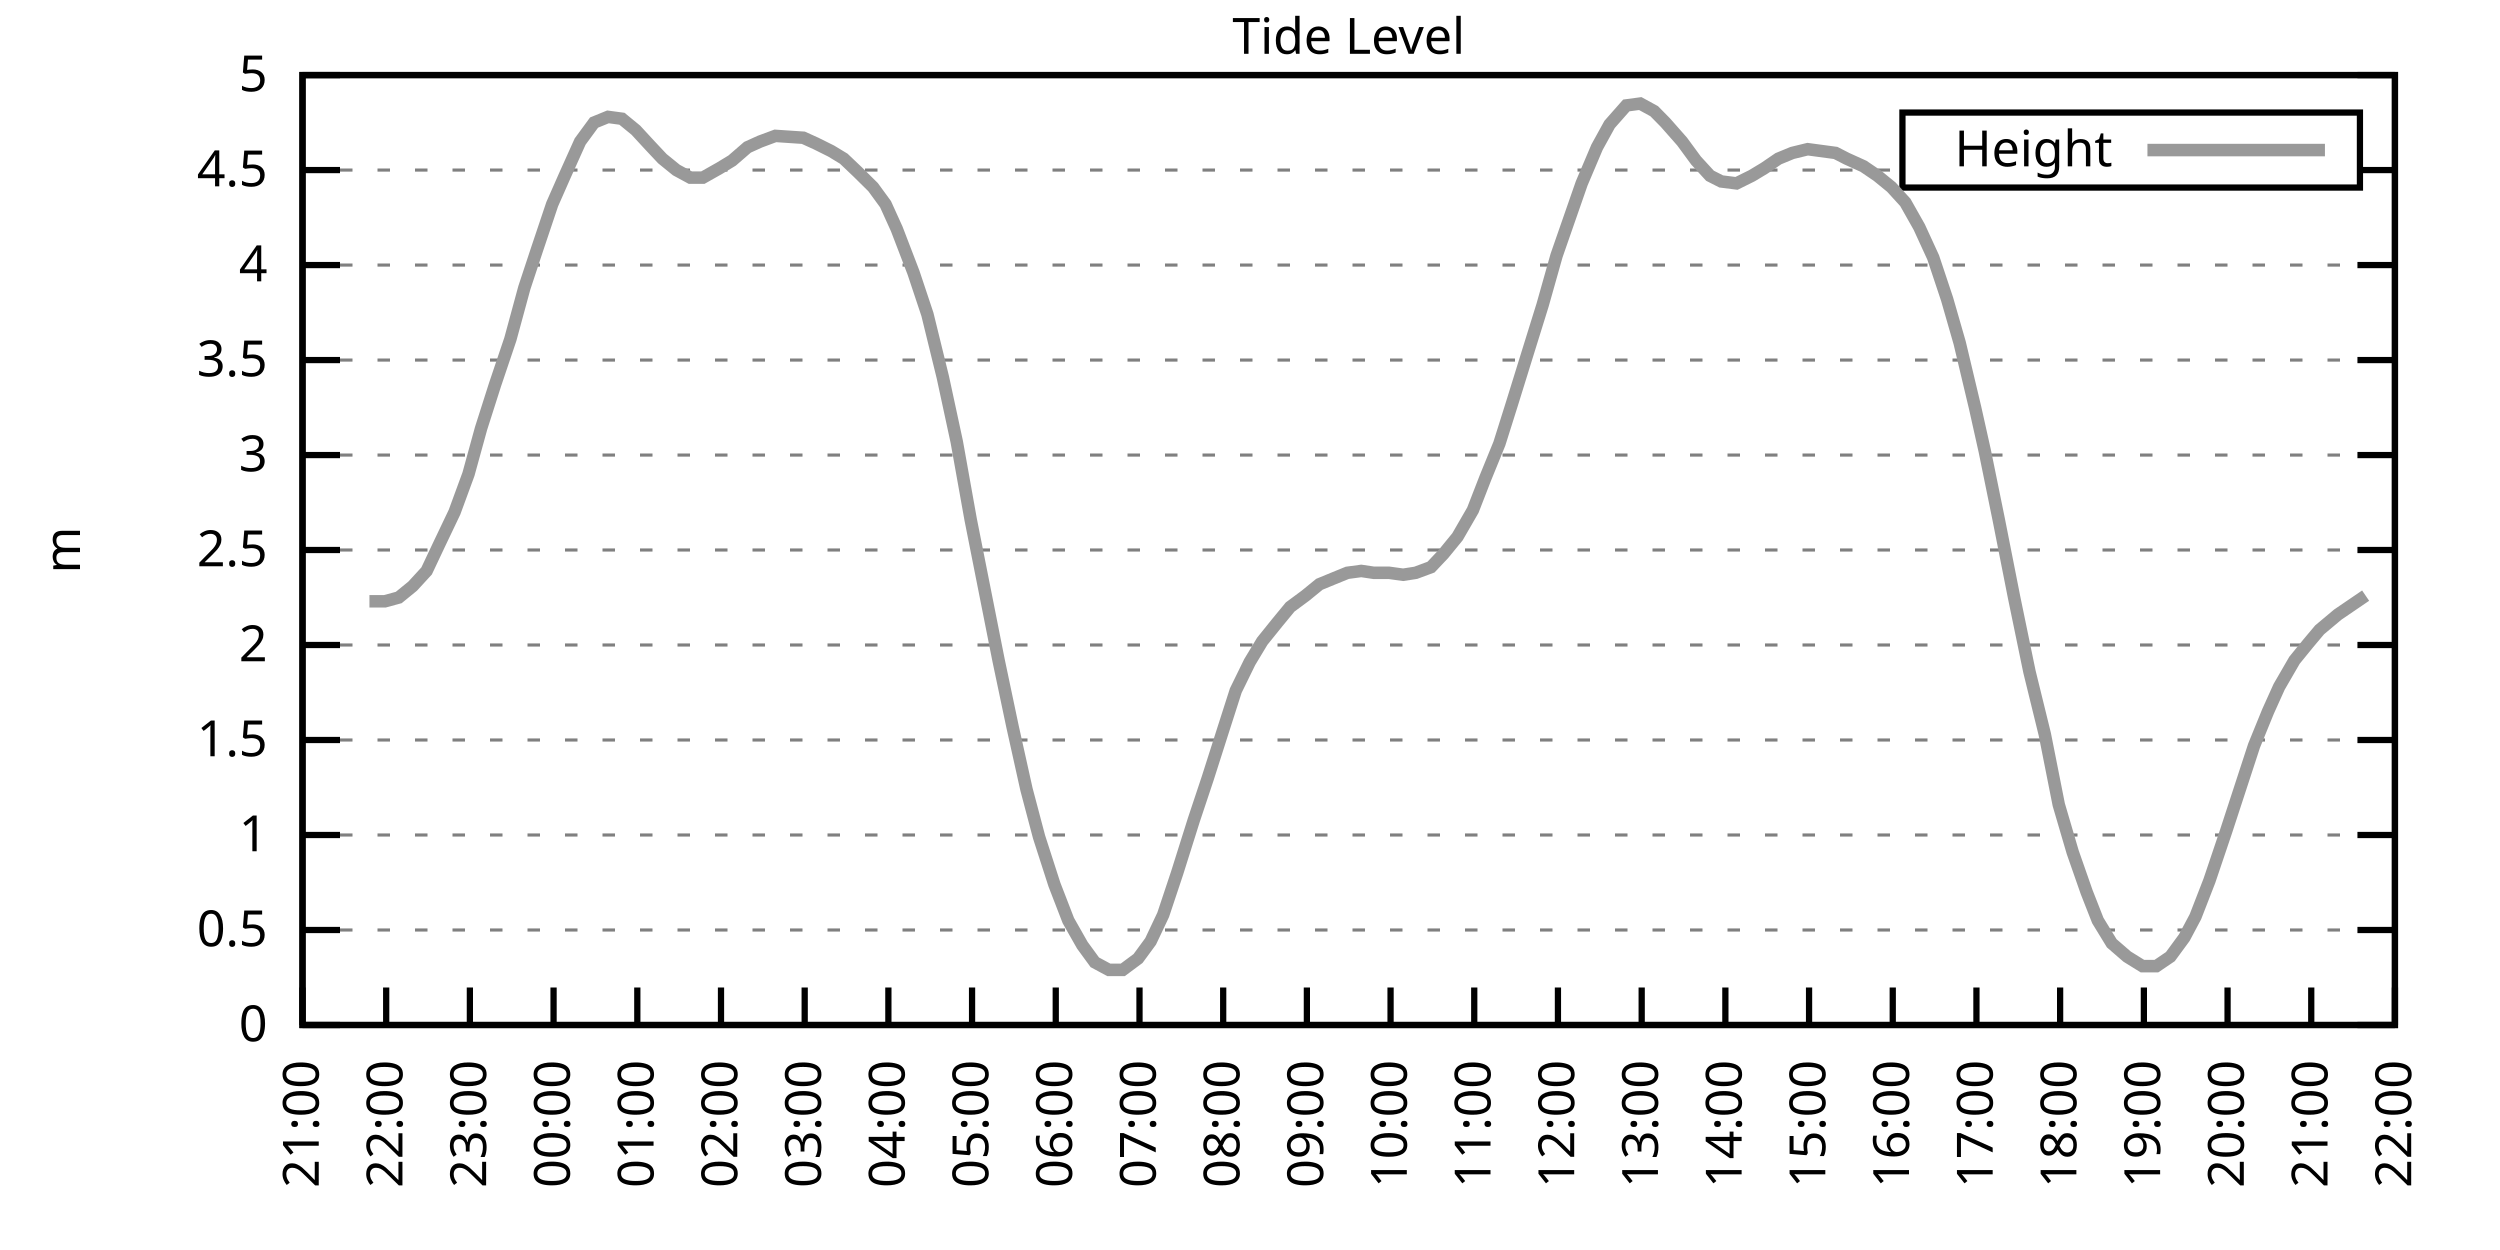
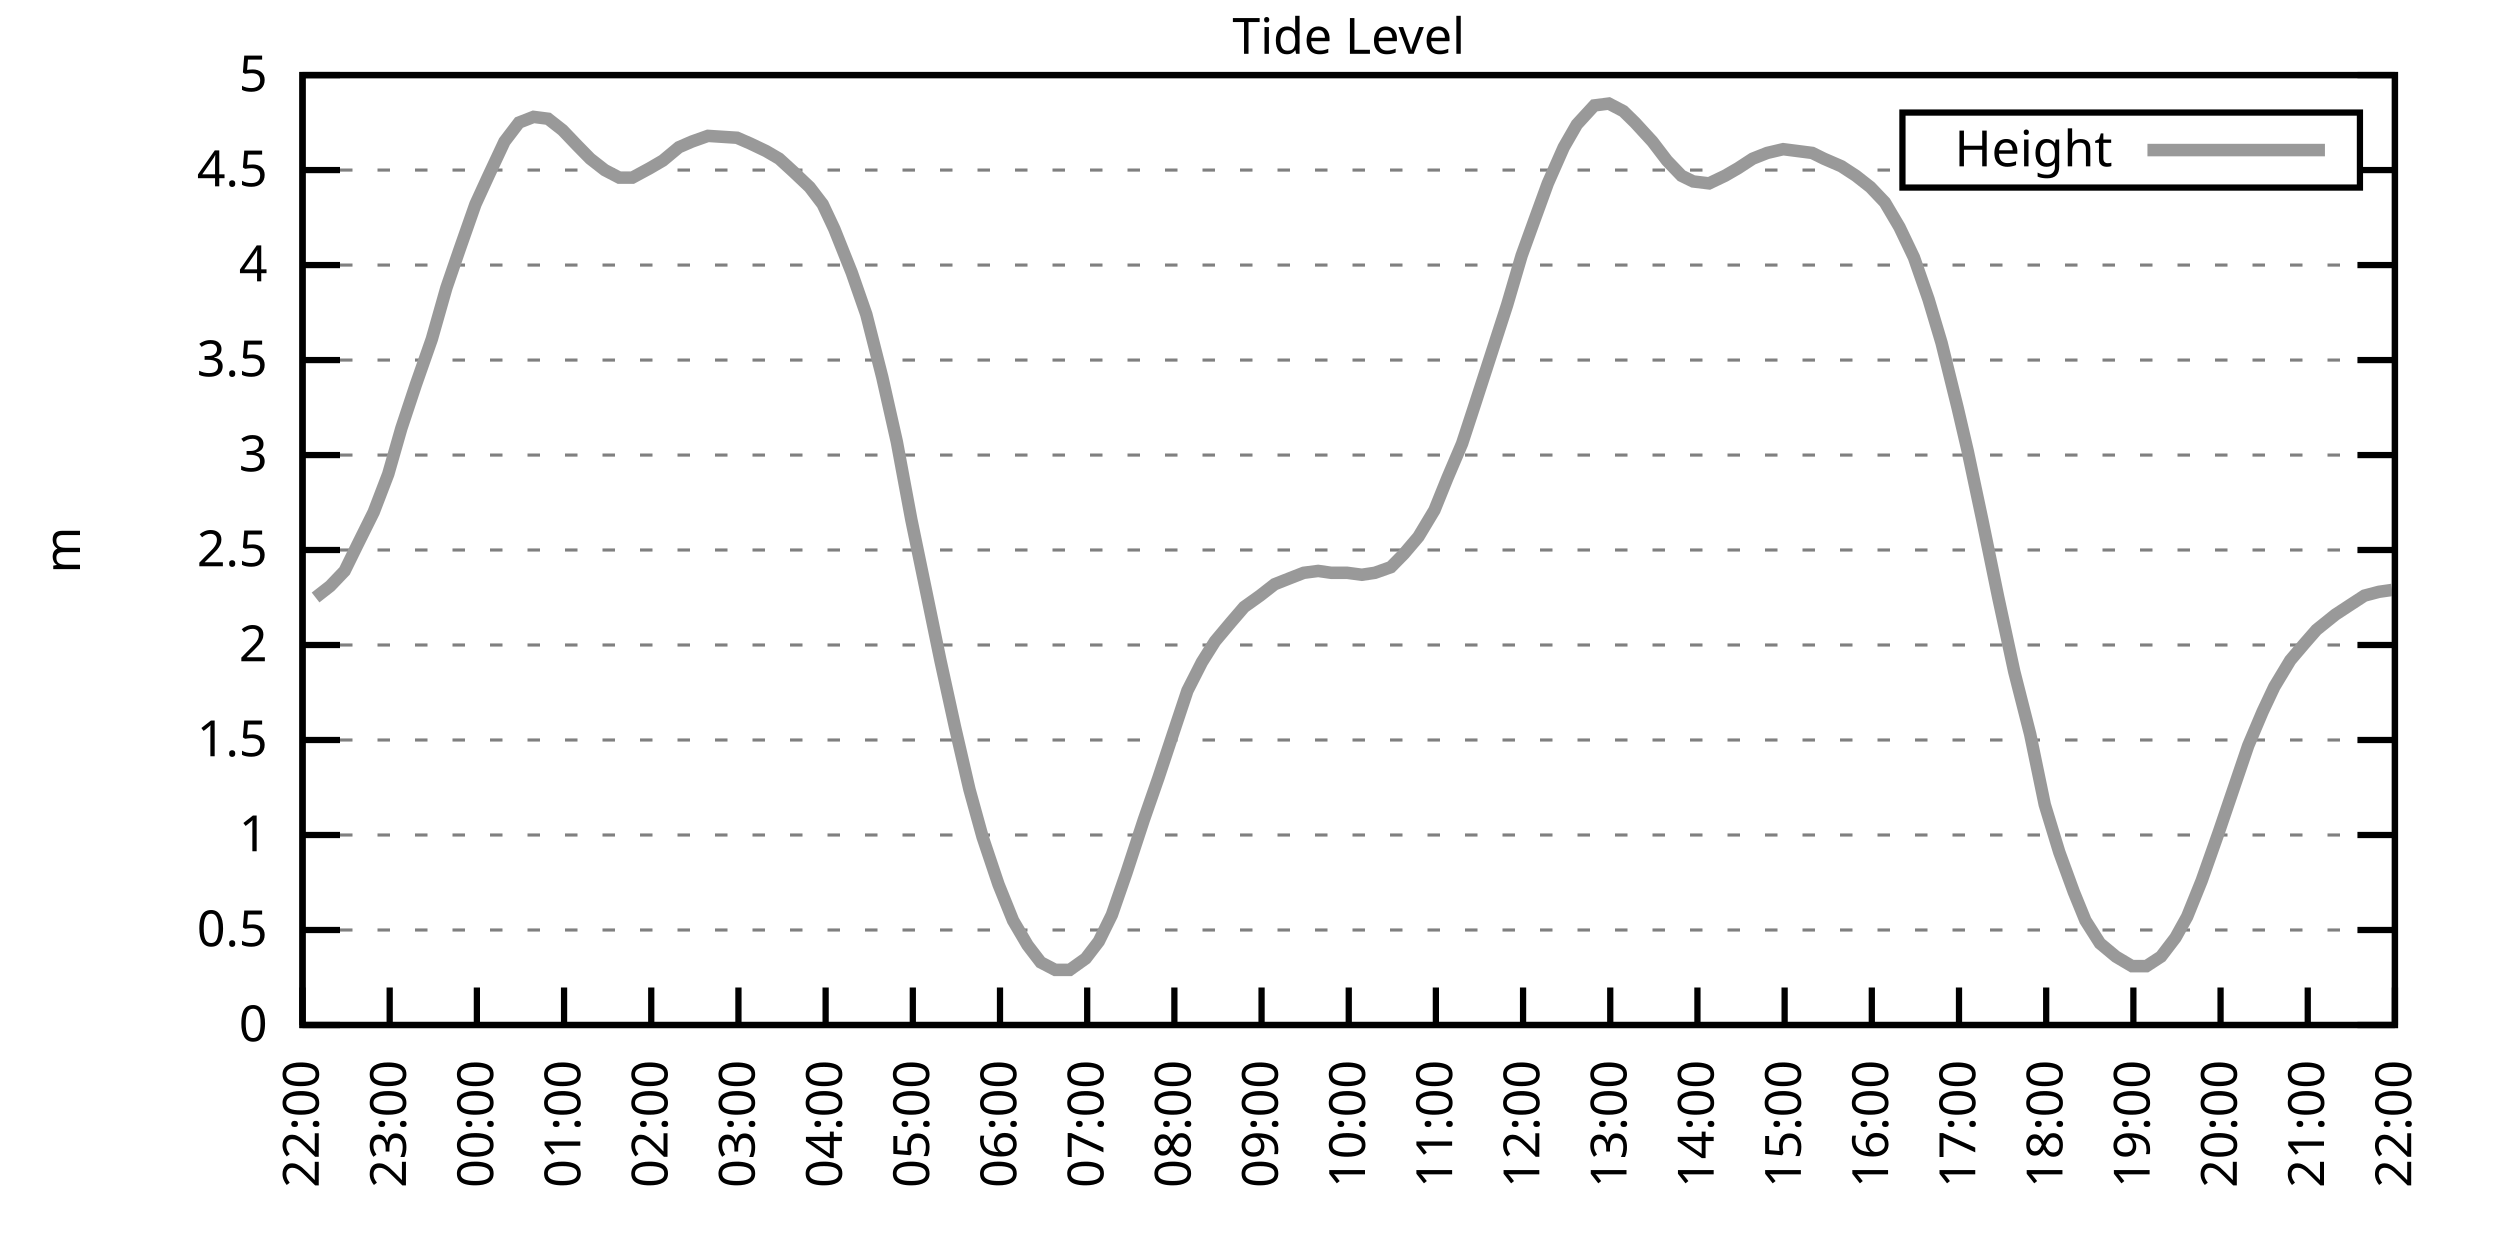
<svg xmlns="http://www.w3.org/2000/svg" xmlns:xlink="http://www.w3.org/1999/xlink" width="400" height="200" viewBox="0 0 400 200">
  <g id="gnuplot_canvas">
    <rect x="0" y="0" width="400" height="200" fill="none" />
    <defs>
      <circle id="gpDot" r="0.5" stroke-width="0.5" stroke="currentColor" />
      <path id="gpPt0" stroke-width="0.333" stroke="currentColor" d="M-1,0 h2 M0,-1 v2" />
      <path id="gpPt1" stroke-width="0.333" stroke="currentColor" d="M-1,-1 L1,1 M1,-1 L-1,1" />
      <path id="gpPt2" stroke-width="0.333" stroke="currentColor" d="M-1,0 L1,0 M0,-1 L0,1 M-1,-1 L1,1 M-1,1 L1,-1" />
      <rect id="gpPt3" stroke-width="0.333" stroke="currentColor" x="-1" y="-1" width="2" height="2" />
      <rect id="gpPt4" stroke-width="0.333" stroke="currentColor" fill="currentColor" x="-1" y="-1" width="2" height="2" />
      <circle id="gpPt5" stroke-width="0.333" stroke="currentColor" cx="0" cy="0" r="1" />
      <use xlink:href="#gpPt5" id="gpPt6" fill="currentColor" stroke="none" />
      <path id="gpPt7" stroke-width="0.333" stroke="currentColor" d="M0,-1.33 L-1.33,0.67 L1.33,0.67 z" />
      <use xlink:href="#gpPt7" id="gpPt8" fill="currentColor" stroke="none" />
      <use xlink:href="#gpPt7" id="gpPt9" stroke="currentColor" transform="rotate(180)" />
      <use xlink:href="#gpPt9" id="gpPt10" fill="currentColor" stroke="none" />
      <use xlink:href="#gpPt3" id="gpPt11" stroke="currentColor" transform="rotate(45)" />
      <use xlink:href="#gpPt11" id="gpPt12" fill="currentColor" stroke="none" />
      <path id="gpPt13" stroke-width="0.333" stroke="currentColor" d="M0,1.330 L1.265,0.411 L0.782,-1.067 L-0.782,-1.076 L-1.265,0.411 z" />
      <use xlink:href="#gpPt13" id="gpPt14" fill="currentColor" stroke="none" />
      <filter id="textbox" filterUnits="objectBoundingBox" x="0" y="0" height="1" width="1">
        <feFlood flood-color="white" flood-opacity="1" result="bgnd" />
        <feComposite in="SourceGraphic" in2="bgnd" operator="atop" />
      </filter>
      <filter id="greybox" filterUnits="objectBoundingBox" x="0" y="0" height="1" width="1">
        <feFlood flood-color="lightgrey" flood-opacity="1" result="grey" />
        <feComposite in="SourceGraphic" in2="grey" operator="atop" />
      </filter>
    </defs>
    <g fill="none" color="white" stroke="currentColor" stroke-width="1.00" stroke-linecap="butt" stroke-linejoin="miter">
</g>
    <g fill="none" color="black" stroke="currentColor" stroke-width="1.00" stroke-linecap="butt" stroke-linejoin="miter">
      <g stroke="none" shape-rendering="crispEdges">
        <polygon fill="rgb(255, 255, 255)" points="48.40,164.00 383.18,164.00 383.18,12.02 48.40,12.02 " />
      </g>
    </g>
    <g fill="none" color="black" stroke="currentColor" stroke-width="1.00" stroke-linecap="butt" stroke-linejoin="miter">
</g>
    <g fill="none" color="black" stroke="black" stroke-width="0.50" stroke-linecap="butt" stroke-linejoin="miter">
</g>
    <g fill="none" color="gray" stroke="currentColor" stroke-width="0.50" stroke-linecap="butt" stroke-linejoin="miter">
      <path stroke="gray" stroke-dasharray="2,4" class="gridline" d="M48.40,164.00 L383.19,164.00  " />
    </g>
    <g fill="none" color="gray" stroke="gray" stroke-width="1.00" stroke-linecap="butt" stroke-linejoin="miter">
</g>
    <g fill="none" color="black" stroke="currentColor" stroke-width="1.00" stroke-linecap="butt" stroke-linejoin="miter">
      <path stroke="black" d="M48.40,164.00 L54.40,164.00 M383.19,164.00 L377.19,164.00  " />
      <g transform="translate(42.80,166.60)" stroke="none" fill="black" font-family="Sans" font-size="8.00" text-anchor="end">
        <text>
          <tspan font-family="Sans"> 0</tspan>
        </text>
      </g>
    </g>
    <g fill="none" color="black" stroke="currentColor" stroke-width="1.00" stroke-linecap="butt" stroke-linejoin="miter">
</g>
    <g fill="none" color="black" stroke="black" stroke-width="0.50" stroke-linecap="butt" stroke-linejoin="miter">
</g>
    <g fill="none" color="gray" stroke="currentColor" stroke-width="0.50" stroke-linecap="butt" stroke-linejoin="miter">
      <path stroke="gray" stroke-dasharray="2,4" class="gridline" d="M48.40,148.80 L383.19,148.80  " />
    </g>
    <g fill="none" color="gray" stroke="gray" stroke-width="1.00" stroke-linecap="butt" stroke-linejoin="miter">
</g>
    <g fill="none" color="black" stroke="currentColor" stroke-width="1.00" stroke-linecap="butt" stroke-linejoin="miter">
      <path stroke="black" d="M48.40,148.80 L54.40,148.80 M383.19,148.80 L377.19,148.80  " />
      <g transform="translate(42.80,151.40)" stroke="none" fill="black" font-family="Sans" font-size="8.00" text-anchor="end">
        <text>
          <tspan font-family="Sans"> 0.5</tspan>
        </text>
      </g>
    </g>
    <g fill="none" color="black" stroke="currentColor" stroke-width="1.00" stroke-linecap="butt" stroke-linejoin="miter">
</g>
    <g fill="none" color="black" stroke="black" stroke-width="0.50" stroke-linecap="butt" stroke-linejoin="miter">
</g>
    <g fill="none" color="gray" stroke="currentColor" stroke-width="0.50" stroke-linecap="butt" stroke-linejoin="miter">
      <path stroke="gray" stroke-dasharray="2,4" class="gridline" d="M48.40,133.60 L383.19,133.60  " />
    </g>
    <g fill="none" color="gray" stroke="gray" stroke-width="1.00" stroke-linecap="butt" stroke-linejoin="miter">
</g>
    <g fill="none" color="black" stroke="currentColor" stroke-width="1.00" stroke-linecap="butt" stroke-linejoin="miter">
      <path stroke="black" d="M48.40,133.60 L54.40,133.60 M383.19,133.60 L377.19,133.60  " />
      <g transform="translate(42.80,136.20)" stroke="none" fill="black" font-family="Sans" font-size="8.00" text-anchor="end">
        <text>
          <tspan font-family="Sans"> 1</tspan>
        </text>
      </g>
    </g>
    <g fill="none" color="black" stroke="currentColor" stroke-width="1.00" stroke-linecap="butt" stroke-linejoin="miter">
</g>
    <g fill="none" color="black" stroke="black" stroke-width="0.50" stroke-linecap="butt" stroke-linejoin="miter">
</g>
    <g fill="none" color="gray" stroke="currentColor" stroke-width="0.50" stroke-linecap="butt" stroke-linejoin="miter">
      <path stroke="gray" stroke-dasharray="2,4" class="gridline" d="M48.40,118.40 L383.19,118.40  " />
    </g>
    <g fill="none" color="gray" stroke="gray" stroke-width="1.00" stroke-linecap="butt" stroke-linejoin="miter">
</g>
    <g fill="none" color="black" stroke="currentColor" stroke-width="1.00" stroke-linecap="butt" stroke-linejoin="miter">
      <path stroke="black" d="M48.40,118.40 L54.40,118.40 M383.19,118.40 L377.19,118.40  " />
      <g transform="translate(42.80,121.00)" stroke="none" fill="black" font-family="Sans" font-size="8.00" text-anchor="end">
        <text>
          <tspan font-family="Sans"> 1.5</tspan>
        </text>
      </g>
    </g>
    <g fill="none" color="black" stroke="currentColor" stroke-width="1.00" stroke-linecap="butt" stroke-linejoin="miter">
</g>
    <g fill="none" color="black" stroke="black" stroke-width="0.50" stroke-linecap="butt" stroke-linejoin="miter">
</g>
    <g fill="none" color="gray" stroke="currentColor" stroke-width="0.50" stroke-linecap="butt" stroke-linejoin="miter">
      <path stroke="gray" stroke-dasharray="2,4" class="gridline" d="M48.40,103.20 L383.19,103.20  " />
    </g>
    <g fill="none" color="gray" stroke="gray" stroke-width="1.00" stroke-linecap="butt" stroke-linejoin="miter">
</g>
    <g fill="none" color="black" stroke="currentColor" stroke-width="1.00" stroke-linecap="butt" stroke-linejoin="miter">
      <path stroke="black" d="M48.40,103.20 L54.40,103.20 M383.19,103.20 L377.19,103.20  " />
      <g transform="translate(42.80,105.80)" stroke="none" fill="black" font-family="Sans" font-size="8.00" text-anchor="end">
        <text>
          <tspan font-family="Sans"> 2</tspan>
        </text>
      </g>
    </g>
    <g fill="none" color="black" stroke="currentColor" stroke-width="1.00" stroke-linecap="butt" stroke-linejoin="miter">
</g>
    <g fill="none" color="black" stroke="black" stroke-width="0.50" stroke-linecap="butt" stroke-linejoin="miter">
</g>
    <g fill="none" color="gray" stroke="currentColor" stroke-width="0.50" stroke-linecap="butt" stroke-linejoin="miter">
      <path stroke="gray" stroke-dasharray="2,4" class="gridline" d="M48.40,88.00 L383.19,88.00  " />
    </g>
    <g fill="none" color="gray" stroke="gray" stroke-width="1.00" stroke-linecap="butt" stroke-linejoin="miter">
</g>
    <g fill="none" color="black" stroke="currentColor" stroke-width="1.00" stroke-linecap="butt" stroke-linejoin="miter">
      <path stroke="black" d="M48.40,88.00 L54.40,88.00 M383.19,88.00 L377.19,88.00  " />
      <g transform="translate(42.80,90.60)" stroke="none" fill="black" font-family="Sans" font-size="8.00" text-anchor="end">
        <text>
          <tspan font-family="Sans"> 2.5</tspan>
        </text>
      </g>
    </g>
    <g fill="none" color="black" stroke="currentColor" stroke-width="1.00" stroke-linecap="butt" stroke-linejoin="miter">
</g>
    <g fill="none" color="black" stroke="black" stroke-width="0.50" stroke-linecap="butt" stroke-linejoin="miter">
</g>
    <g fill="none" color="gray" stroke="currentColor" stroke-width="0.50" stroke-linecap="butt" stroke-linejoin="miter">
      <path stroke="gray" stroke-dasharray="2,4" class="gridline" d="M48.40,72.81 L383.19,72.81  " />
    </g>
    <g fill="none" color="gray" stroke="gray" stroke-width="1.00" stroke-linecap="butt" stroke-linejoin="miter">
</g>
    <g fill="none" color="black" stroke="currentColor" stroke-width="1.00" stroke-linecap="butt" stroke-linejoin="miter">
      <path stroke="black" d="M48.40,72.81 L54.40,72.81 M383.19,72.81 L377.19,72.81  " />
      <g transform="translate(42.80,75.41)" stroke="none" fill="black" font-family="Sans" font-size="8.00" text-anchor="end">
        <text>
          <tspan font-family="Sans"> 3</tspan>
        </text>
      </g>
    </g>
    <g fill="none" color="black" stroke="currentColor" stroke-width="1.00" stroke-linecap="butt" stroke-linejoin="miter">
</g>
    <g fill="none" color="black" stroke="black" stroke-width="0.50" stroke-linecap="butt" stroke-linejoin="miter">
</g>
    <g fill="none" color="gray" stroke="currentColor" stroke-width="0.50" stroke-linecap="butt" stroke-linejoin="miter">
      <path stroke="gray" stroke-dasharray="2,4" class="gridline" d="M48.40,57.61 L383.19,57.61  " />
    </g>
    <g fill="none" color="gray" stroke="gray" stroke-width="1.00" stroke-linecap="butt" stroke-linejoin="miter">
</g>
    <g fill="none" color="black" stroke="currentColor" stroke-width="1.00" stroke-linecap="butt" stroke-linejoin="miter">
      <path stroke="black" d="M48.40,57.61 L54.40,57.61 M383.19,57.61 L377.19,57.61  " />
      <g transform="translate(42.80,60.21)" stroke="none" fill="black" font-family="Sans" font-size="8.00" text-anchor="end">
        <text>
          <tspan font-family="Sans"> 3.5</tspan>
        </text>
      </g>
    </g>
    <g fill="none" color="black" stroke="currentColor" stroke-width="1.00" stroke-linecap="butt" stroke-linejoin="miter">
</g>
    <g fill="none" color="black" stroke="black" stroke-width="0.50" stroke-linecap="butt" stroke-linejoin="miter">
</g>
    <g fill="none" color="gray" stroke="currentColor" stroke-width="0.50" stroke-linecap="butt" stroke-linejoin="miter">
      <path stroke="gray" stroke-dasharray="2,4" class="gridline" d="M48.40,42.41 L383.19,42.41  " />
    </g>
    <g fill="none" color="gray" stroke="gray" stroke-width="1.00" stroke-linecap="butt" stroke-linejoin="miter">
</g>
    <g fill="none" color="black" stroke="currentColor" stroke-width="1.00" stroke-linecap="butt" stroke-linejoin="miter">
      <path stroke="black" d="M48.40,42.41 L54.40,42.41 M383.19,42.41 L377.19,42.41  " />
      <g transform="translate(42.80,45.01)" stroke="none" fill="black" font-family="Sans" font-size="8.00" text-anchor="end">
        <text>
          <tspan font-family="Sans"> 4</tspan>
        </text>
      </g>
    </g>
    <g fill="none" color="black" stroke="currentColor" stroke-width="1.00" stroke-linecap="butt" stroke-linejoin="miter">
</g>
    <g fill="none" color="black" stroke="black" stroke-width="0.50" stroke-linecap="butt" stroke-linejoin="miter">
</g>
    <g fill="none" color="gray" stroke="currentColor" stroke-width="0.50" stroke-linecap="butt" stroke-linejoin="miter">
      <path stroke="gray" stroke-dasharray="2,4" class="gridline" d="M48.40,27.21 L304.39,27.21 M377.59,27.21 L383.19,27.21  " />
    </g>
    <g fill="none" color="gray" stroke="gray" stroke-width="1.00" stroke-linecap="butt" stroke-linejoin="miter">
</g>
    <g fill="none" color="black" stroke="currentColor" stroke-width="1.00" stroke-linecap="butt" stroke-linejoin="miter">
      <path stroke="black" d="M48.40,27.21 L54.40,27.21 M383.19,27.21 L377.19,27.21  " />
      <g transform="translate(42.80,29.81)" stroke="none" fill="black" font-family="Sans" font-size="8.00" text-anchor="end">
        <text>
          <tspan font-family="Sans"> 4.5</tspan>
        </text>
      </g>
    </g>
    <g fill="none" color="black" stroke="currentColor" stroke-width="1.00" stroke-linecap="butt" stroke-linejoin="miter">
</g>
    <g fill="none" color="black" stroke="black" stroke-width="0.50" stroke-linecap="butt" stroke-linejoin="miter">
</g>
    <g fill="none" color="gray" stroke="currentColor" stroke-width="0.50" stroke-linecap="butt" stroke-linejoin="miter">
      <path stroke="gray" stroke-dasharray="2,4" class="gridline" d="M48.40,12.01 L383.19,12.01  " />
    </g>
    <g fill="none" color="gray" stroke="gray" stroke-width="1.00" stroke-linecap="butt" stroke-linejoin="miter">
</g>
    <g fill="none" color="black" stroke="currentColor" stroke-width="1.00" stroke-linecap="butt" stroke-linejoin="miter">
      <path stroke="black" d="M48.40,12.01 L54.40,12.01 M383.19,12.01 L377.19,12.01  " />
      <g transform="translate(42.80,14.61)" stroke="none" fill="black" font-family="Sans" font-size="8.00" text-anchor="end">
        <text>
          <tspan font-family="Sans"> 5</tspan>
        </text>
      </g>
    </g>
    <g fill="none" color="black" stroke="currentColor" stroke-width="1.00" stroke-linecap="butt" stroke-linejoin="miter">
      <path stroke="black" d="M48.40,164.00 L48.40,158.00  " />
      <g transform="translate(51.00,169.60) rotate(270.00)" stroke="none" fill="black" font-family="Sans" font-size="8.00" text-anchor="end">
        <text>
-           <tspan font-family="Sans">21:00</tspan>
-         </text>
-       </g>
-     </g>
-     <g fill="none" color="black" stroke="currentColor" stroke-width="1.00" stroke-linecap="butt" stroke-linejoin="miter">
-       <path stroke="black" d="M61.79,164.00 L61.79,158.00  " />
-       <g transform="translate(64.39,169.60) rotate(270.00)" stroke="none" fill="black" font-family="Sans" font-size="8.00" text-anchor="end">
-         <text>
          <tspan font-family="Sans">22:00</tspan>
        </text>
      </g>
    </g>
    <g fill="none" color="black" stroke="currentColor" stroke-width="1.00" stroke-linecap="butt" stroke-linejoin="miter">
-       <path stroke="black" d="M75.18,164.00 L75.18,158.00  " />
-       <g transform="translate(77.78,169.60) rotate(270.00)" stroke="none" fill="black" font-family="Sans" font-size="8.00" text-anchor="end">
+       <path stroke="black" d="M62.35,164.00 L62.35,158.00  " />
+       <g transform="translate(64.95,169.60) rotate(270.00)" stroke="none" fill="black" font-family="Sans" font-size="8.00" text-anchor="end">
        <text>
          <tspan font-family="Sans">23:00</tspan>
        </text>
      </g>
    </g>
    <g fill="none" color="black" stroke="currentColor" stroke-width="1.00" stroke-linecap="butt" stroke-linejoin="miter">
-       <path stroke="black" d="M88.57,164.00 L88.57,158.00  " />
-       <g transform="translate(91.17,169.60) rotate(270.00)" stroke="none" fill="black" font-family="Sans" font-size="8.00" text-anchor="end">
+       <path stroke="black" d="M76.30,164.00 L76.30,158.00  " />
+       <g transform="translate(78.90,169.60) rotate(270.00)" stroke="none" fill="black" font-family="Sans" font-size="8.00" text-anchor="end">
        <text>
          <tspan font-family="Sans">00:00</tspan>
        </text>
      </g>
    </g>
    <g fill="none" color="black" stroke="currentColor" stroke-width="1.00" stroke-linecap="butt" stroke-linejoin="miter">
-       <path stroke="black" d="M101.97,164.00 L101.97,158.00  " />
-       <g transform="translate(104.57,169.60) rotate(270.00)" stroke="none" fill="black" font-family="Sans" font-size="8.00" text-anchor="end">
+       <path stroke="black" d="M90.25,164.00 L90.25,158.00  " />
+       <g transform="translate(92.85,169.60) rotate(270.00)" stroke="none" fill="black" font-family="Sans" font-size="8.00" text-anchor="end">
        <text>
          <tspan font-family="Sans">01:00</tspan>
        </text>
      </g>
    </g>
    <g fill="none" color="black" stroke="currentColor" stroke-width="1.00" stroke-linecap="butt" stroke-linejoin="miter">
-       <path stroke="black" d="M115.36,164.00 L115.36,158.00  " />
-       <g transform="translate(117.96,169.60) rotate(270.00)" stroke="none" fill="black" font-family="Sans" font-size="8.00" text-anchor="end">
+       <path stroke="black" d="M104.20,164.00 L104.20,158.00  " />
+       <g transform="translate(106.80,169.60) rotate(270.00)" stroke="none" fill="black" font-family="Sans" font-size="8.00" text-anchor="end">
        <text>
          <tspan font-family="Sans">02:00</tspan>
        </text>
      </g>
    </g>
    <g fill="none" color="black" stroke="currentColor" stroke-width="1.00" stroke-linecap="butt" stroke-linejoin="miter">
-       <path stroke="black" d="M128.75,164.00 L128.75,158.00  " />
-       <g transform="translate(131.35,169.60) rotate(270.00)" stroke="none" fill="black" font-family="Sans" font-size="8.00" text-anchor="end">
+       <path stroke="black" d="M118.15,164.00 L118.15,158.00  " />
+       <g transform="translate(120.75,169.60) rotate(270.00)" stroke="none" fill="black" font-family="Sans" font-size="8.00" text-anchor="end">
        <text>
          <tspan font-family="Sans">03:00</tspan>
        </text>
      </g>
    </g>
    <g fill="none" color="black" stroke="currentColor" stroke-width="1.00" stroke-linecap="butt" stroke-linejoin="miter">
-       <path stroke="black" d="M142.14,164.00 L142.14,158.00  " />
-       <g transform="translate(144.74,169.60) rotate(270.00)" stroke="none" fill="black" font-family="Sans" font-size="8.00" text-anchor="end">
+       <path stroke="black" d="M132.10,164.00 L132.10,158.00  " />
+       <g transform="translate(134.70,169.60) rotate(270.00)" stroke="none" fill="black" font-family="Sans" font-size="8.00" text-anchor="end">
        <text>
          <tspan font-family="Sans">04:00</tspan>
        </text>
      </g>
    </g>
    <g fill="none" color="black" stroke="currentColor" stroke-width="1.00" stroke-linecap="butt" stroke-linejoin="miter">
-       <path stroke="black" d="M155.53,164.00 L155.53,158.00  " />
-       <g transform="translate(158.13,169.60) rotate(270.00)" stroke="none" fill="black" font-family="Sans" font-size="8.00" text-anchor="end">
+       <path stroke="black" d="M146.05,164.00 L146.05,158.00  " />
+       <g transform="translate(148.65,169.60) rotate(270.00)" stroke="none" fill="black" font-family="Sans" font-size="8.00" text-anchor="end">
        <text>
          <tspan font-family="Sans">05:00</tspan>
        </text>
      </g>
    </g>
    <g fill="none" color="black" stroke="currentColor" stroke-width="1.00" stroke-linecap="butt" stroke-linejoin="miter">
-       <path stroke="black" d="M168.92,164.00 L168.92,158.00  " />
-       <g transform="translate(171.52,169.60) rotate(270.00)" stroke="none" fill="black" font-family="Sans" font-size="8.00" text-anchor="end">
+       <path stroke="black" d="M160.00,164.00 L160.00,158.00  " />
+       <g transform="translate(162.60,169.60) rotate(270.00)" stroke="none" fill="black" font-family="Sans" font-size="8.00" text-anchor="end">
        <text>
          <tspan font-family="Sans">06:00</tspan>
        </text>
      </g>
    </g>
    <g fill="none" color="black" stroke="currentColor" stroke-width="1.00" stroke-linecap="butt" stroke-linejoin="miter">
-       <path stroke="black" d="M182.32,164.00 L182.32,158.00  " />
-       <g transform="translate(184.92,169.60) rotate(270.00)" stroke="none" fill="black" font-family="Sans" font-size="8.00" text-anchor="end">
+       <path stroke="black" d="M173.95,164.00 L173.95,158.00  " />
+       <g transform="translate(176.55,169.60) rotate(270.00)" stroke="none" fill="black" font-family="Sans" font-size="8.00" text-anchor="end">
        <text>
          <tspan font-family="Sans">07:00</tspan>
        </text>
      </g>
    </g>
    <g fill="none" color="black" stroke="currentColor" stroke-width="1.00" stroke-linecap="butt" stroke-linejoin="miter">
-       <path stroke="black" d="M195.71,164.00 L195.71,158.00  " />
-       <g transform="translate(198.31,169.60) rotate(270.00)" stroke="none" fill="black" font-family="Sans" font-size="8.00" text-anchor="end">
+       <path stroke="black" d="M187.90,164.00 L187.90,158.00  " />
+       <g transform="translate(190.50,169.60) rotate(270.00)" stroke="none" fill="black" font-family="Sans" font-size="8.00" text-anchor="end">
        <text>
          <tspan font-family="Sans">08:00</tspan>
        </text>
      </g>
    </g>
    <g fill="none" color="black" stroke="currentColor" stroke-width="1.00" stroke-linecap="butt" stroke-linejoin="miter">
-       <path stroke="black" d="M209.10,164.00 L209.10,158.00  " />
-       <g transform="translate(211.70,169.60) rotate(270.00)" stroke="none" fill="black" font-family="Sans" font-size="8.00" text-anchor="end">
+       <path stroke="black" d="M201.85,164.00 L201.85,158.00  " />
+       <g transform="translate(204.45,169.60) rotate(270.00)" stroke="none" fill="black" font-family="Sans" font-size="8.00" text-anchor="end">
        <text>
          <tspan font-family="Sans">09:00</tspan>
        </text>
      </g>
    </g>
    <g fill="none" color="black" stroke="currentColor" stroke-width="1.00" stroke-linecap="butt" stroke-linejoin="miter">
-       <path stroke="black" d="M222.49,164.00 L222.49,158.00  " />
-       <g transform="translate(225.09,169.60) rotate(270.00)" stroke="none" fill="black" font-family="Sans" font-size="8.00" text-anchor="end">
+       <path stroke="black" d="M215.80,164.00 L215.80,158.00  " />
+       <g transform="translate(218.40,169.60) rotate(270.00)" stroke="none" fill="black" font-family="Sans" font-size="8.00" text-anchor="end">
        <text>
          <tspan font-family="Sans">10:00</tspan>
        </text>
      </g>
    </g>
    <g fill="none" color="black" stroke="currentColor" stroke-width="1.00" stroke-linecap="butt" stroke-linejoin="miter">
-       <path stroke="black" d="M235.88,164.00 L235.88,158.00  " />
-       <g transform="translate(238.48,169.60) rotate(270.00)" stroke="none" fill="black" font-family="Sans" font-size="8.00" text-anchor="end">
+       <path stroke="black" d="M229.74,164.00 L229.74,158.00  " />
+       <g transform="translate(232.34,169.60) rotate(270.00)" stroke="none" fill="black" font-family="Sans" font-size="8.00" text-anchor="end">
        <text>
          <tspan font-family="Sans">11:00</tspan>
        </text>
      </g>
    </g>
    <g fill="none" color="black" stroke="currentColor" stroke-width="1.00" stroke-linecap="butt" stroke-linejoin="miter">
-       <path stroke="black" d="M249.27,164.00 L249.27,158.00  " />
-       <g transform="translate(251.87,169.60) rotate(270.00)" stroke="none" fill="black" font-family="Sans" font-size="8.00" text-anchor="end">
+       <path stroke="black" d="M243.69,164.00 L243.69,158.00  " />
+       <g transform="translate(246.29,169.60) rotate(270.00)" stroke="none" fill="black" font-family="Sans" font-size="8.00" text-anchor="end">
        <text>
          <tspan font-family="Sans">12:00</tspan>
        </text>
      </g>
    </g>
    <g fill="none" color="black" stroke="currentColor" stroke-width="1.00" stroke-linecap="butt" stroke-linejoin="miter">
-       <path stroke="black" d="M262.67,164.00 L262.67,158.00  " />
-       <g transform="translate(265.27,169.60) rotate(270.00)" stroke="none" fill="black" font-family="Sans" font-size="8.00" text-anchor="end">
+       <path stroke="black" d="M257.64,164.00 L257.64,158.00  " />
+       <g transform="translate(260.24,169.60) rotate(270.00)" stroke="none" fill="black" font-family="Sans" font-size="8.00" text-anchor="end">
        <text>
          <tspan font-family="Sans">13:00</tspan>
        </text>
      </g>
    </g>
    <g fill="none" color="black" stroke="currentColor" stroke-width="1.00" stroke-linecap="butt" stroke-linejoin="miter">
-       <path stroke="black" d="M276.06,164.00 L276.06,158.00  " />
-       <g transform="translate(278.66,169.60) rotate(270.00)" stroke="none" fill="black" font-family="Sans" font-size="8.00" text-anchor="end">
+       <path stroke="black" d="M271.59,164.00 L271.59,158.00  " />
+       <g transform="translate(274.19,169.60) rotate(270.00)" stroke="none" fill="black" font-family="Sans" font-size="8.00" text-anchor="end">
        <text>
          <tspan font-family="Sans">14:00</tspan>
        </text>
      </g>
    </g>
    <g fill="none" color="black" stroke="currentColor" stroke-width="1.00" stroke-linecap="butt" stroke-linejoin="miter">
-       <path stroke="black" d="M289.45,164.00 L289.45,158.00  " />
-       <g transform="translate(292.05,169.60) rotate(270.00)" stroke="none" fill="black" font-family="Sans" font-size="8.00" text-anchor="end">
+       <path stroke="black" d="M285.54,164.00 L285.54,158.00  " />
+       <g transform="translate(288.14,169.60) rotate(270.00)" stroke="none" fill="black" font-family="Sans" font-size="8.00" text-anchor="end">
        <text>
          <tspan font-family="Sans">15:00</tspan>
        </text>
      </g>
    </g>
    <g fill="none" color="black" stroke="currentColor" stroke-width="1.00" stroke-linecap="butt" stroke-linejoin="miter">
-       <path stroke="black" d="M302.84,164.00 L302.84,158.00  " />
-       <g transform="translate(305.44,169.60) rotate(270.00)" stroke="none" fill="black" font-family="Sans" font-size="8.00" text-anchor="end">
+       <path stroke="black" d="M299.49,164.00 L299.49,158.00  " />
+       <g transform="translate(302.09,169.60) rotate(270.00)" stroke="none" fill="black" font-family="Sans" font-size="8.00" text-anchor="end">
        <text>
          <tspan font-family="Sans">16:00</tspan>
        </text>
      </g>
    </g>
    <g fill="none" color="black" stroke="currentColor" stroke-width="1.00" stroke-linecap="butt" stroke-linejoin="miter">
-       <path stroke="black" d="M316.23,164.00 L316.23,158.00  " />
-       <g transform="translate(318.83,169.60) rotate(270.00)" stroke="none" fill="black" font-family="Sans" font-size="8.00" text-anchor="end">
+       <path stroke="black" d="M313.44,164.00 L313.44,158.00  " />
+       <g transform="translate(316.04,169.60) rotate(270.00)" stroke="none" fill="black" font-family="Sans" font-size="8.00" text-anchor="end">
        <text>
          <tspan font-family="Sans">17:00</tspan>
        </text>
      </g>
    </g>
    <g fill="none" color="black" stroke="currentColor" stroke-width="1.00" stroke-linecap="butt" stroke-linejoin="miter">
-       <path stroke="black" d="M329.62,164.00 L329.62,158.00  " />
-       <g transform="translate(332.22,169.60) rotate(270.00)" stroke="none" fill="black" font-family="Sans" font-size="8.00" text-anchor="end">
+       <path stroke="black" d="M327.39,164.00 L327.39,158.00  " />
+       <g transform="translate(329.99,169.60) rotate(270.00)" stroke="none" fill="black" font-family="Sans" font-size="8.00" text-anchor="end">
        <text>
          <tspan font-family="Sans">18:00</tspan>
        </text>
      </g>
    </g>
    <g fill="none" color="black" stroke="currentColor" stroke-width="1.00" stroke-linecap="butt" stroke-linejoin="miter">
-       <path stroke="black" d="M343.02,164.00 L343.02,158.00  " />
-       <g transform="translate(345.62,169.60) rotate(270.00)" stroke="none" fill="black" font-family="Sans" font-size="8.00" text-anchor="end">
+       <path stroke="black" d="M341.34,164.00 L341.34,158.00  " />
+       <g transform="translate(343.94,169.60) rotate(270.00)" stroke="none" fill="black" font-family="Sans" font-size="8.00" text-anchor="end">
        <text>
          <tspan font-family="Sans">19:00</tspan>
        </text>
      </g>
    </g>
    <g fill="none" color="black" stroke="currentColor" stroke-width="1.00" stroke-linecap="butt" stroke-linejoin="miter">
-       <path stroke="black" d="M356.41,164.00 L356.41,158.00  " />
-       <g transform="translate(359.01,169.60) rotate(270.00)" stroke="none" fill="black" font-family="Sans" font-size="8.00" text-anchor="end">
+       <path stroke="black" d="M355.29,164.00 L355.29,158.00  " />
+       <g transform="translate(357.89,169.60) rotate(270.00)" stroke="none" fill="black" font-family="Sans" font-size="8.00" text-anchor="end">
        <text>
          <tspan font-family="Sans">20:00</tspan>
        </text>
      </g>
    </g>
    <g fill="none" color="black" stroke="currentColor" stroke-width="1.00" stroke-linecap="butt" stroke-linejoin="miter">
-       <path stroke="black" d="M369.80,164.00 L369.80,158.00  " />
-       <g transform="translate(372.40,169.60) rotate(270.00)" stroke="none" fill="black" font-family="Sans" font-size="8.00" text-anchor="end">
+       <path stroke="black" d="M369.24,164.00 L369.24,158.00  " />
+       <g transform="translate(371.84,169.60) rotate(270.00)" stroke="none" fill="black" font-family="Sans" font-size="8.00" text-anchor="end">
        <text>
          <tspan font-family="Sans">21:00</tspan>
        </text>
      </g>
    </g>
    <g fill="none" color="black" stroke="currentColor" stroke-width="1.00" stroke-linecap="butt" stroke-linejoin="miter">
      <path stroke="black" d="M383.19,164.00 L383.19,158.00  " />
      <g transform="translate(385.79,169.60) rotate(270.00)" stroke="none" fill="black" font-family="Sans" font-size="8.00" text-anchor="end">
        <text>
          <tspan font-family="Sans">22:00</tspan>
        </text>
      </g>
    </g>
    <g fill="none" color="black" stroke="currentColor" stroke-width="1.00" stroke-linecap="butt" stroke-linejoin="miter">
</g>
    <g fill="none" color="black" stroke="currentColor" stroke-width="1.00" stroke-linecap="butt" stroke-linejoin="miter">
      <path stroke="black" d="M48.40,12.01 L48.40,164.00 L383.19,164.00 L383.19,12.01 L48.40,12.01 Z  " />
    </g>
    <g fill="none" color="black" stroke="currentColor" stroke-width="1.00" stroke-linecap="butt" stroke-linejoin="miter">
</g>
    <g fill="none" color="black" stroke="currentColor" stroke-width="1.00" stroke-linecap="butt" stroke-linejoin="miter">
      <path stroke="black" d="M304.39,30.01 L304.39,18.01 L377.59,18.01 L377.59,30.01 L304.39,30.01 Z  " />
    </g>
    <g id="Tide_level_plot_1">
      <g fill="none" color="white" stroke="black" stroke-width="2.00" stroke-linecap="butt" stroke-linejoin="miter">
</g>
      <g fill="none" color="black" stroke="currentColor" stroke-width="2.00" stroke-linecap="butt" stroke-linejoin="miter">
        <g transform="translate(337.99,26.61)" stroke="none" fill="black" font-family="Sans" font-size="8.00" text-anchor="end">
          <text>
            <tspan font-family="Sans">Height</tspan>
          </text>
        </g>
      </g>
      <g fill="none" color="black" stroke="currentColor" stroke-width="2.00" stroke-linecap="butt" stroke-linejoin="miter">
-         <path stroke="rgb(153, 153, 153)" d="M343.59,24.01 L371.99,24.01 M59.11,96.21 L61.57,96.21 L63.80,95.60 L66.03,93.78 L68.26,91.35 L70.27,87.09   L72.73,81.93 L74.96,75.85 L76.97,68.55 L79.20,61.56 L81.66,54.26 L83.89,46.06 L85.90,39.98 L88.35,32.68   L90.36,28.12 L92.82,22.65 L95.05,19.61 L97.28,18.70 L99.51,19.00 L101.74,20.83 L103.98,23.26 L105.98,25.39   L108.22,27.21 L110.45,28.42 L112.46,28.42 L115.13,26.91 L117.14,25.69 L119.60,23.56 L121.61,22.65 L124.06,21.74   L128.53,22.04 L130.54,22.95 L132.99,24.17 L135.00,25.39 L137.23,27.51 L139.69,29.94 L141.69,32.68 L143.48,36.63   L146.16,43.62 L148.39,50.31 L150.85,60.34 L153.08,70.68 L155.31,83.14 L157.54,94.39 L159.77,105.64 L162.01,116.28   L164.24,126.31 L166.25,133.91 L168.70,141.51 L170.93,147.28 L173.17,151.23 L175.17,153.97 L177.41,155.18 L179.64,155.18   L182.09,153.36 L184.10,150.62 L186.11,146.37 L188.34,139.68 L191.02,131.17 L193.25,124.48 L195.48,117.49 L197.72,110.50   L199.95,105.94 L201.96,102.60 L204.41,99.56 L206.42,97.12 L208.88,95.30 L211.11,93.48 L213.34,92.56 L215.57,91.65   L217.80,91.35 L219.81,91.65 L222.27,91.65 L224.50,91.96 L226.51,91.65 L228.96,90.74 L230.97,88.61 L233.20,85.88   L235.66,81.62 L237.67,76.45 L239.90,70.98 L241.91,64.60 L244.36,56.70 L246.82,48.79 L249.05,40.89 L251.06,35.11   L253.07,29.34 L255.52,23.56 L257.53,19.91 L260.21,16.87 L262.44,16.57 L264.67,17.79 L266.46,19.61 L269.14,22.65   L271.37,25.69 L273.60,28.12 L275.39,29.03 L277.84,29.34 L280.30,28.12 L282.31,26.91 L284.54,25.39 L286.77,24.47   L289.23,23.87 L291.46,24.17 L293.69,24.47 L295.48,25.39 L298.15,26.60 L300.39,28.12 L302.62,29.94 L304.85,32.38   L307.08,36.33 L309.31,41.19 L311.54,47.88 L313.55,54.87 L316.01,65.21 L317.57,72.20 L319.80,83.14 L322.26,95.60   L324.71,107.46 L327.17,117.49 L329.40,128.74 L331.63,136.34 L333.86,142.72 L335.65,147.28 L337.88,150.93 L340.34,153.06   L342.79,154.58 L345.02,154.58 L347.26,153.06 L349.49,150.02 L351.27,146.67 L353.51,140.90 L356.18,132.99 L360.65,119.31   L362.88,113.84 L364.66,109.89 L367.12,105.64 L369.35,102.90 L371.14,100.77 L374.04,98.34 L376.27,96.82 L378.50,95.30    " />
+         <path stroke="rgb(153, 153, 153)" d="M343.59,24.01 L371.99,24.01 M50.49,95.60 L52.82,93.78 L55.14,91.35 L57.23,87.09 L59.79,81.93 L62.12,75.85   L64.21,68.55 L66.53,61.56 L69.09,54.26 L71.42,46.06 L73.51,39.98 L76.07,32.68 L78.16,28.12 L80.72,22.65   L83.04,19.61 L85.37,18.70 L87.69,19.00 L90.02,20.83 L92.34,23.26 L94.43,25.39 L96.76,27.21 L99.08,28.42   L101.18,28.42 L103.97,26.91 L106.06,25.69 L108.62,23.56 L110.71,22.65 L113.27,21.74 L117.92,22.04 L120.01,22.95   L122.57,24.17 L124.66,25.39 L126.98,27.51 L129.54,29.94 L131.63,32.68 L133.49,36.63 L136.28,43.62 L138.61,50.31   L141.16,60.34 L143.49,70.68 L145.81,83.14 L148.14,94.39 L150.46,105.64 L152.79,116.28 L155.11,126.31 L157.21,133.91   L159.76,141.51 L162.09,147.28 L164.41,151.23 L166.51,153.97 L168.83,155.18 L171.16,155.18 L173.71,153.36 L175.81,150.62   L177.90,146.37 L180.22,139.68 L183.01,131.17 L185.34,124.48 L187.66,117.49 L189.99,110.50 L192.31,105.94 L194.41,102.60   L196.96,99.56 L199.06,97.12 L201.61,95.30 L203.94,93.48 L206.26,92.56 L208.59,91.65 L210.91,91.35 L213.01,91.65   L215.56,91.65 L217.89,91.96 L219.98,91.65 L222.54,90.74 L224.63,88.61 L226.95,85.88 L229.51,81.62 L231.60,76.45   L233.93,70.98 L236.02,64.60 L238.58,56.70 L241.14,48.79 L243.46,40.89 L245.55,35.11 L247.65,29.34 L250.20,23.56   L252.30,19.91 L255.09,16.87 L257.41,16.57 L259.74,17.79 L261.60,19.61 L264.39,22.65 L266.71,25.69 L269.04,28.12   L270.90,29.03 L273.45,29.34 L276.01,28.12 L278.10,26.91 L280.43,25.39 L282.75,24.47 L285.31,23.87 L287.64,24.17   L289.96,24.47 L291.82,25.39 L294.61,26.60 L296.94,28.12 L299.26,29.94 L301.58,32.38 L303.91,36.33 L306.23,41.19   L308.56,47.88 L310.65,54.87 L313.21,65.21 L314.84,72.20 L317.16,83.14 L319.72,95.60 L322.28,107.46 L324.83,117.49   L327.16,128.74 L329.48,136.34 L331.81,142.72 L333.67,147.28 L335.99,150.93 L338.55,153.06 L341.11,154.58 L343.43,154.58   L345.76,153.06 L348.08,150.02 L349.94,146.67 L352.27,140.90 L355.06,132.99 L359.71,119.31 L362.03,113.84 L363.89,109.89   L366.45,105.64 L368.78,102.90 L370.64,100.77 L373.66,98.34 L375.98,96.82 L378.31,95.30 L380.63,94.69 L382.73,94.39    " />
      </g>
    </g>
    <g fill="none" color="black" stroke="currentColor" stroke-width="2.00" stroke-linecap="butt" stroke-linejoin="miter">
</g>
    <g fill="none" color="black" stroke="black" stroke-width="1.00" stroke-linecap="butt" stroke-linejoin="miter">
</g>
    <g fill="none" color="black" stroke="currentColor" stroke-width="1.00" stroke-linecap="butt" stroke-linejoin="miter">
      <path stroke="black" d="M48.40,12.01 L48.40,164.00 L383.19,164.00 L383.19,12.01 L48.40,12.01 Z  " />
      <g transform="translate(12.80,88.01) rotate(270.00)" stroke="none" fill="black" font-family="Sans" font-size="8.00" text-anchor="middle">
        <text>
          <tspan font-family="Sans">m</tspan>
        </text>
      </g>
    </g>
    <g fill="none" color="black" stroke="currentColor" stroke-width="1.00" stroke-linecap="butt" stroke-linejoin="miter">
</g>
    <g fill="none" color="black" stroke="currentColor" stroke-width="1.00" stroke-linecap="butt" stroke-linejoin="miter">
      <g transform="translate(215.79,8.61)" stroke="none" fill="black" font-family="Sans" font-size="8.00" text-anchor="middle">
        <text>
          <tspan font-family="Sans">Tide Level</tspan>
        </text>
      </g>
    </g>
    <g fill="none" color="black" stroke="currentColor" stroke-width="1.00" stroke-linecap="butt" stroke-linejoin="miter">
</g>
  </g>
</svg>
